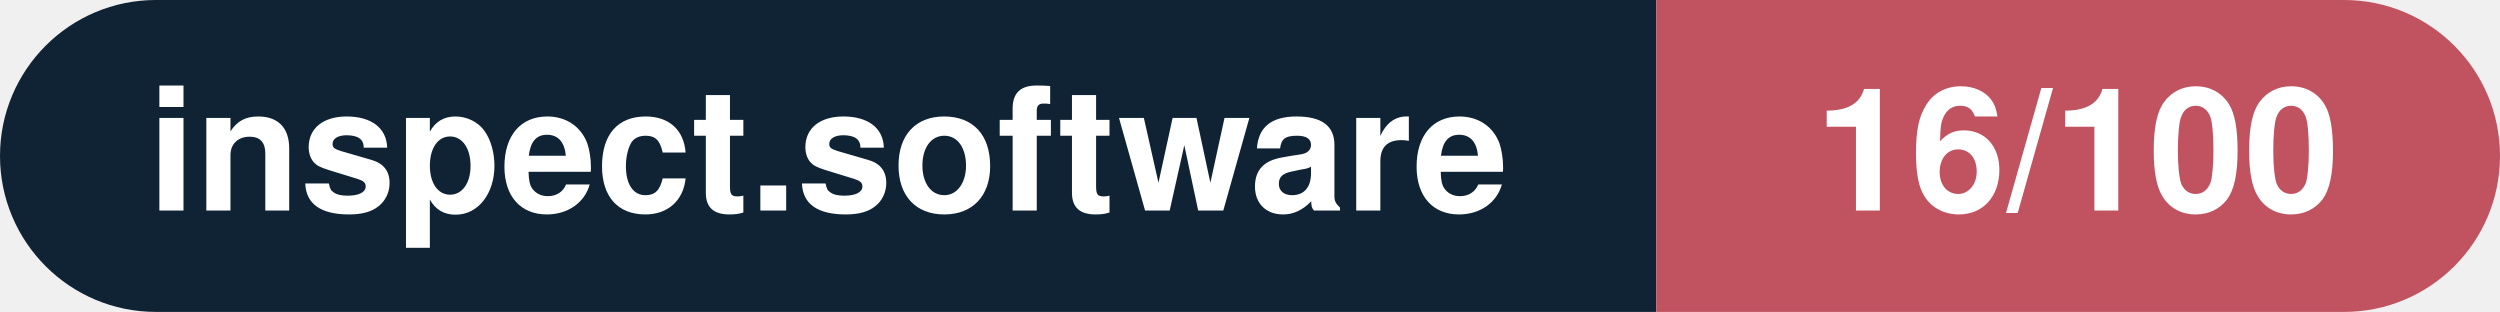
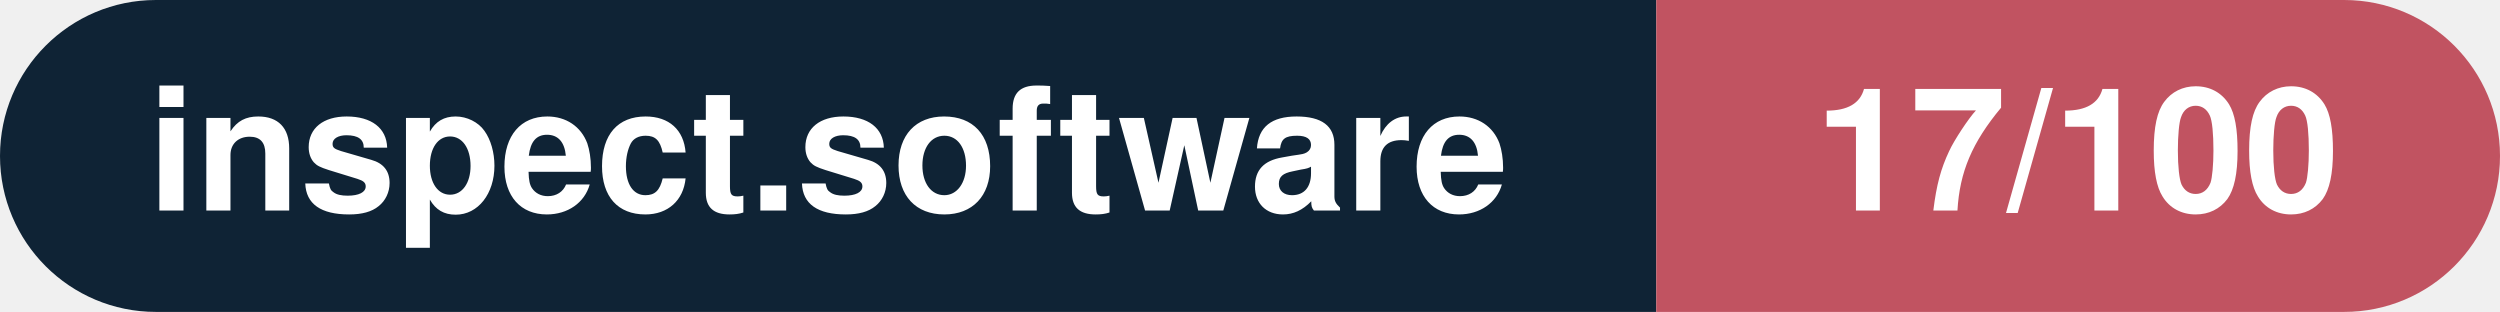
- <svg xmlns="http://www.w3.org/2000/svg" width="160.3" height="20" viewBox="0 0 160.3 20" role="img" aria-label="inspect.software: 16/100">
+ <svg xmlns="http://www.w3.org/2000/svg" width="160.3" height="20" viewBox="0 0 160.3 20" role="img" aria-label="inspect.software: 17/100">
  <clipPath id="rnd">
    <rect width="160.3" height="20" rx="10.0" fill="#fff" />
  </clipPath>
  <g clip-path="url(#rnd)">
    <rect width="106.2" height="20" fill="#0f2335" />
    <rect x="106.2" width="54.1" height="20" fill="#c15361" />
  </g>
  <g fill="#fff" text-anchor="middle" font-family="Helvetica Neue,Helvetica,Arial,sans-serif" font-size="11">
    <text x="53.1" y="13.5" font-weight="600">inspect.software</text>
-     <text x="133.2" y="13.5" font-weight="700">16/100</text>
+     <text x="133.2" y="13.5" font-weight="700">17/100</text>
  </g>
</svg>
